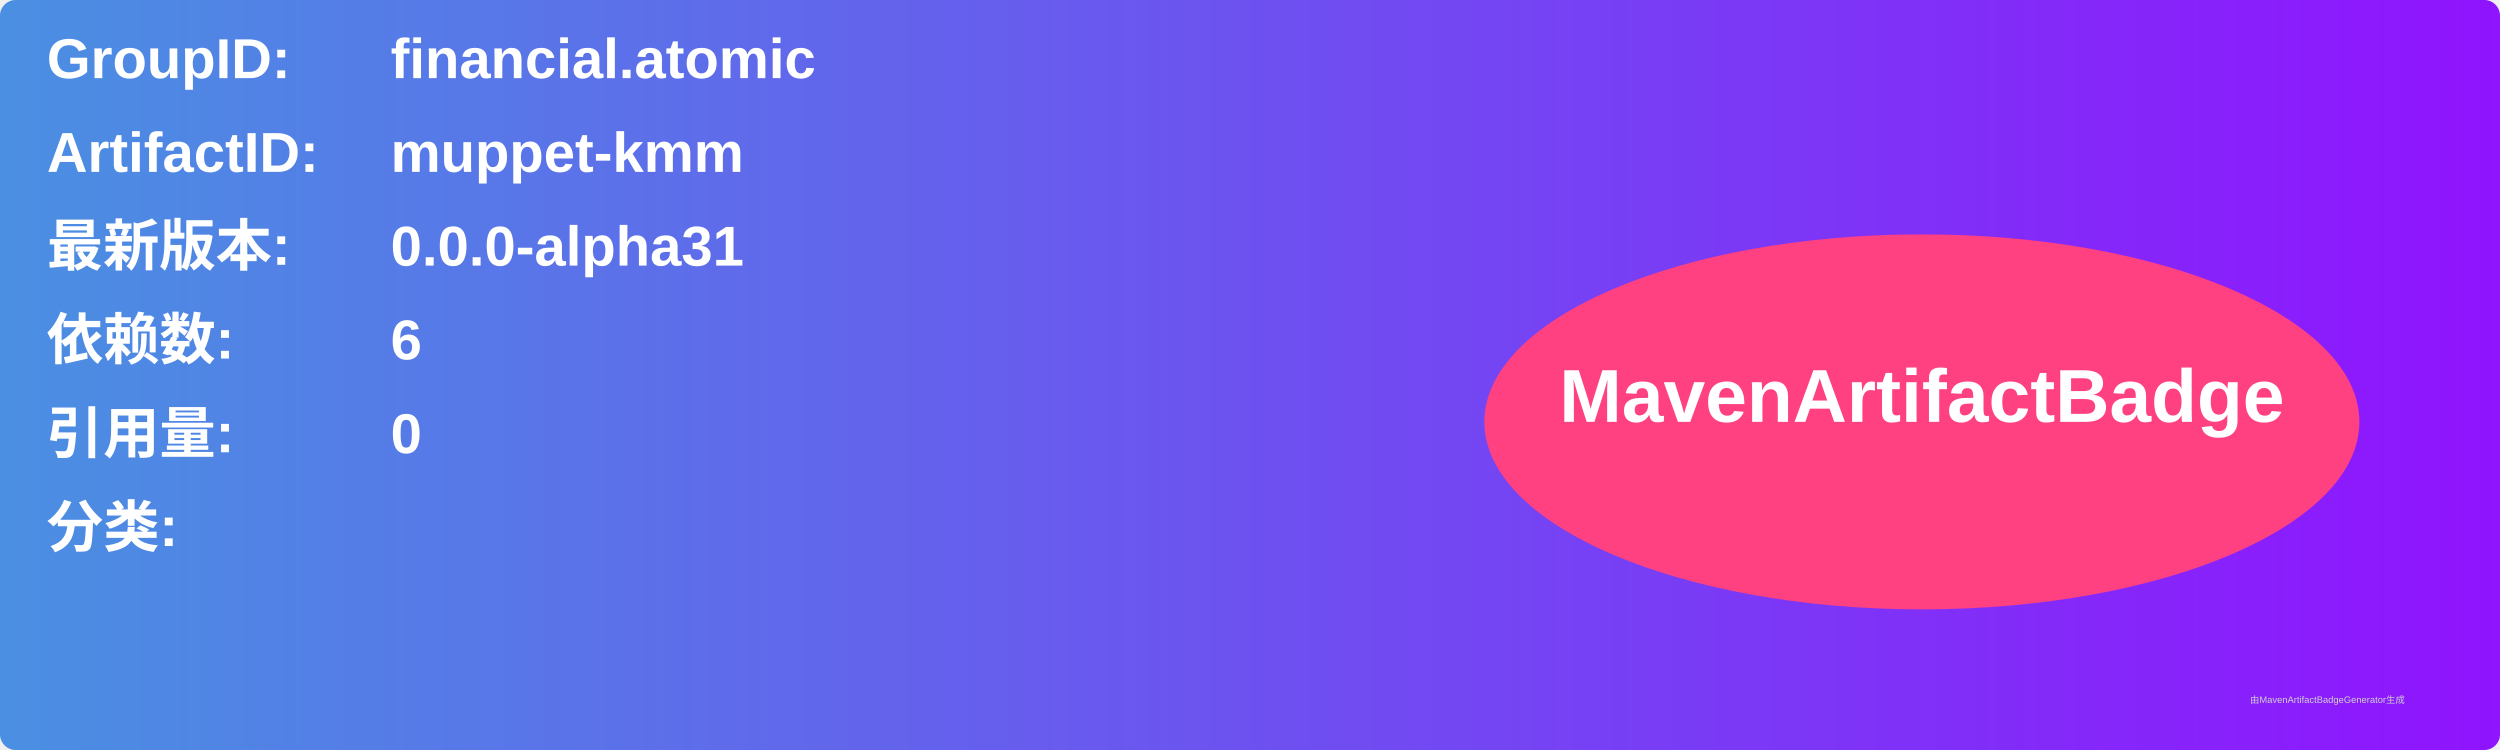
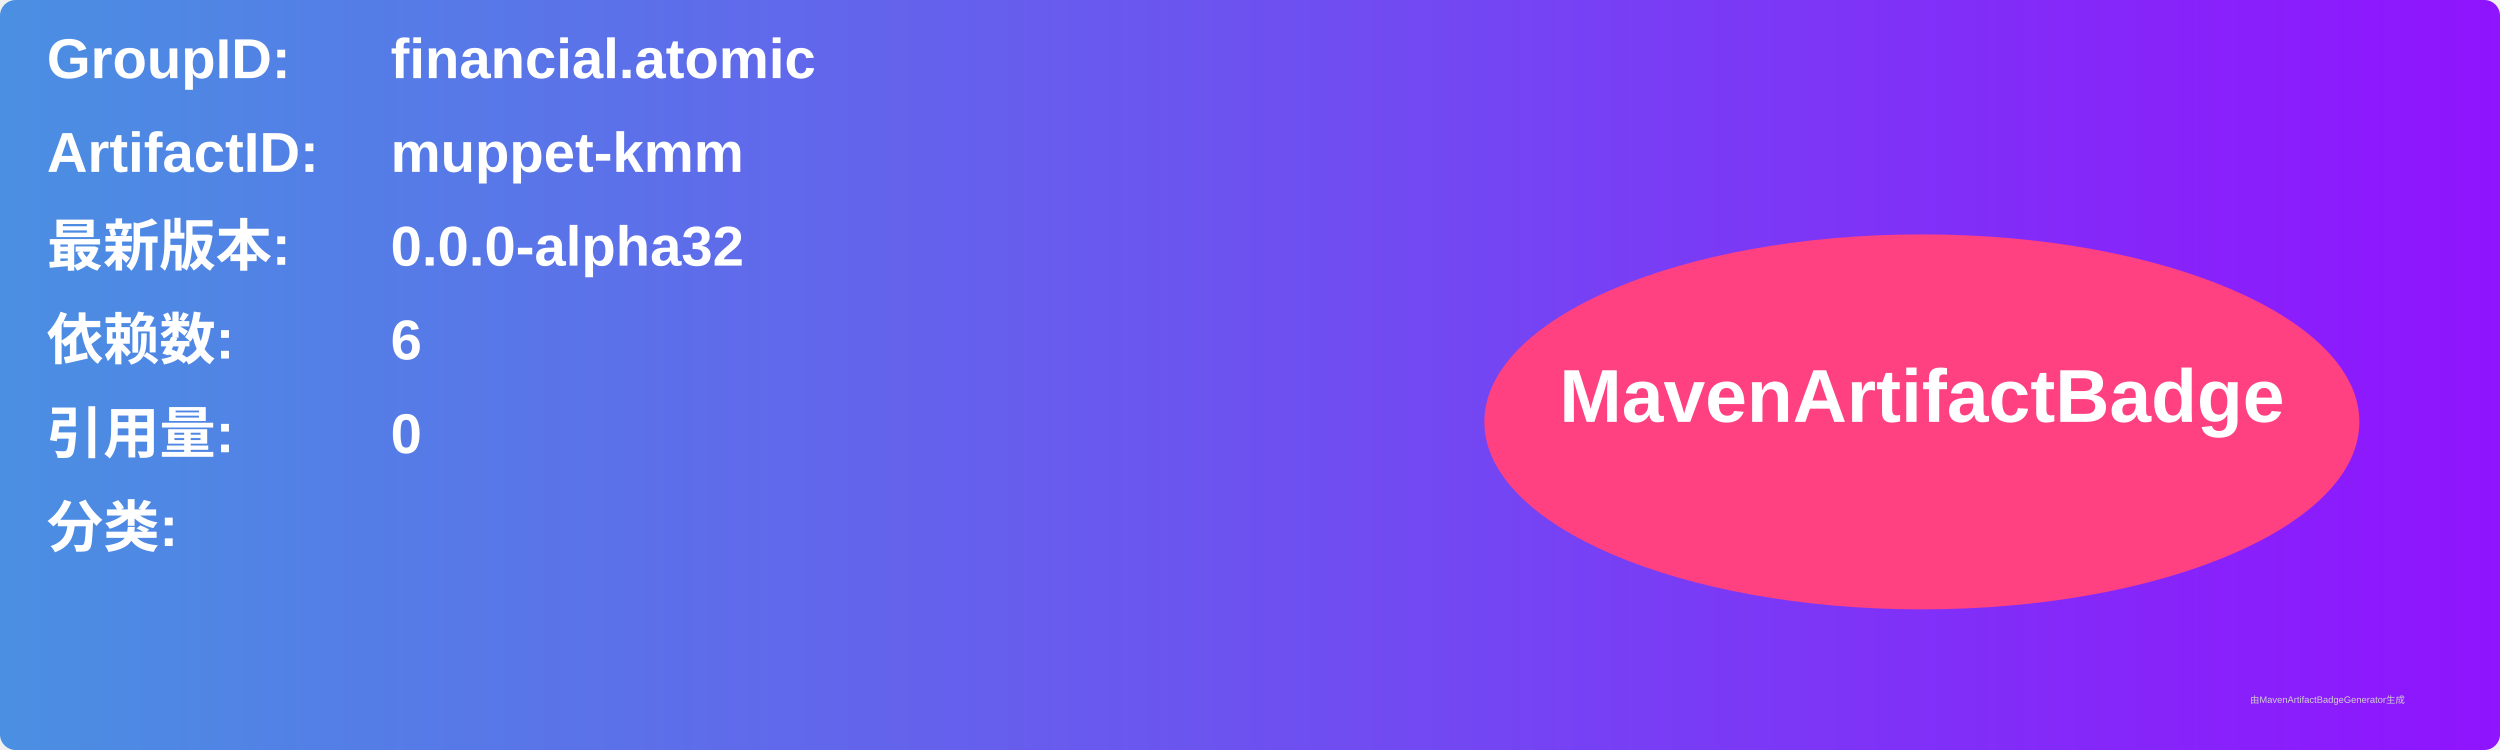
<svg xmlns="http://www.w3.org/2000/svg" width="800" height="240" viewBox="0 0 800 240">
  <linearGradient id="grad" x1="0%" y1="0%" x2="100%" y2="0%">
    <stop offset="0%" stop-color="#4a90e2" />
    <stop offset="100%" stop-color="#9013fe" />
  </linearGradient>
  <rect width="100%" height="100%" rx="5" ry="5" fill="url(#grad)" />
  <g transform="translate(15, 15)">
    <text x="0" y="10" font-family="Arial" font-size="18" fill="white" font-weight="bold" width="260">GroupID:</text>
    <text x="110" y="10" font-family="Arial" font-size="18" fill="white" font-weight="bold" width="460">financial.atomic</text>
    <text x="0" y="40" font-family="Arial" font-size="18" fill="white" font-weight="bold" width="260">ArtifactID:</text>
    <text x="110" y="40" font-family="Arial" font-size="18" fill="white" font-weight="bold" width="460">muppet-kmm</text>
    <text x="0" y="70" font-family="Arial" font-size="18" fill="white" font-weight="bold">最新版本:</text>
    <text x="110" y="70" font-family="Arial" font-size="18" fill="white" font-weight="bold">
-       <tspan font-weight="bold">0.0.0-alpha31</tspan>
+       <tspan font-weight="bold">0.0.0-alpha32</tspan>
    </text>
    <text x="0" y="100" font-family="Arial" font-size="18" fill="white" font-weight="bold">依赖数: </text>
    <text x="110" y="100" font-family="Arial" font-size="18" fill="white">
      <tspan font-weight="bold">6</tspan>
    </text>
    <text x="0" y="130" font-family="Arial" font-size="18" fill="white" font-weight="bold">引用量: </text>
    <text x="110" y="130" font-family="Arial" font-size="18" fill="white">
      <tspan font-weight="bold">0</tspan>
    </text>
    <text x="0" y="160" font-family="Arial" font-size="18" fill="white" font-weight="bold">分类:</text>
    <text x="10" y="190" font-family="Arial" font-size="10" fill="white">
      <tspan font-weight="bold" />
    </text>
    <ellipse cx="600" cy="120" rx="140" ry="60" fill="#ff4081" />
    <text x="600" y="120" text-anchor="middle" font-family="Arial" font-size="24" fill="white" font-weight="bold">MavenArtifactBadge</text>
  </g>
  <text x="720" y="225" font-family="Arial" font-size="3" fill="#d0d0d0">由MavenArtifactBadgeGenerator生成</text>
</svg>
